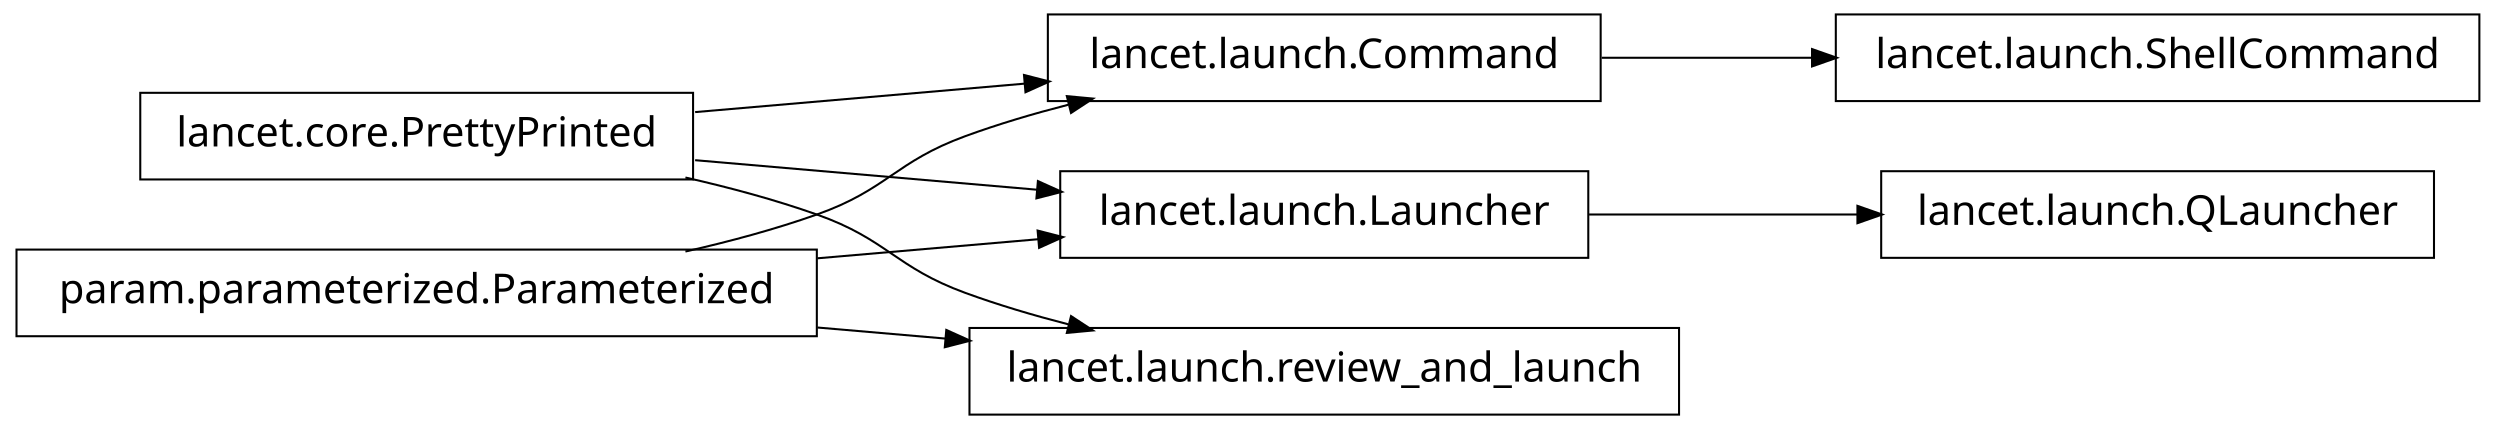
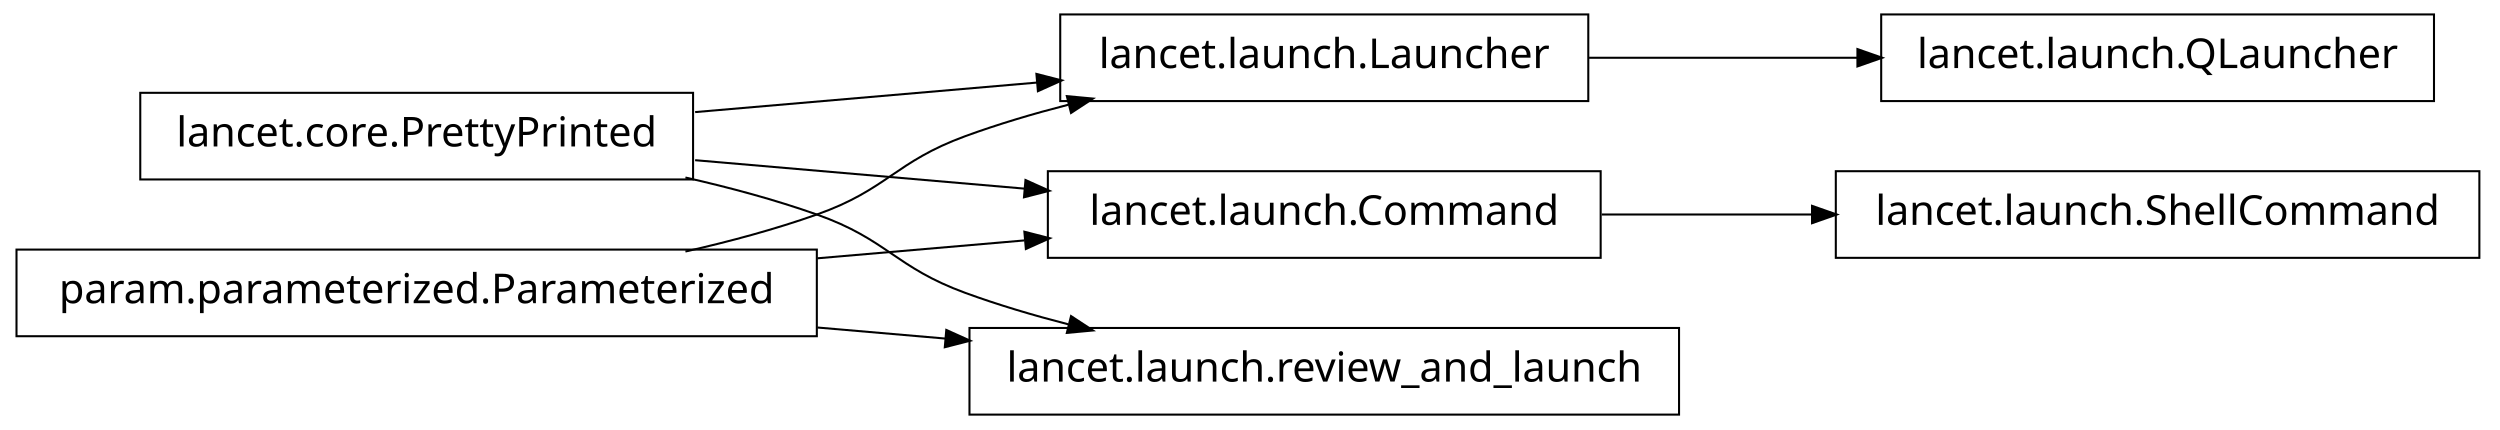
<svg xmlns="http://www.w3.org/2000/svg" width="606pt" height="104pt" viewBox="0.00 0.00 606.00 104.00">
  <g id="graph1" class="graph" transform="scale(1 1) rotate(0) translate(4 100)">
    <polygon fill="white" stroke="white" points="-4,5 -4,-100 603,-100 603,5 -4,5" />
    <g id="node1" class="node">
+       <polygon fill="none" stroke="black" stroke-width="0.5" points="381,-96.5 253,-96.5 253,-75.5 381,-75.5 381,-96.5" />
+       <text text-anchor="middle" x="317" y="-83.5" font-family="Vera" font-size="10.00">lancet.launch.Launcher</text>
+     </g>
+     <g id="node11" class="node">
+       <polygon fill="none" stroke="black" stroke-width="0.5" points="586,-96.5 452,-96.5 452,-75.5 586,-75.5 586,-96.5" />
+       <text text-anchor="middle" x="519" y="-83.5" font-family="Vera" font-size="10.00">lancet.launch.QLauncher</text>
+     </g>
+     <g id="edge12" class="edge">
+       <path fill="none" stroke="black" stroke-width="0.5" d="M381.192,-86C401.94,-86 425.089,-86 446.402,-86" />
+       <polygon fill="black" stroke="black" points="446.49,-87.75 451.49,-86 446.49,-84.25 446.49,-87.75" />
+     </g>
+     <g id="node2" class="node">
      <polygon fill="none" stroke="black" stroke-width="0.5" points="164,-77.5 30,-77.5 30,-56.5 164,-56.5 164,-77.5" />
      <text text-anchor="middle" x="97" y="-64.5" font-family="Vera" font-size="10.00">lancet.core.PrettyPrinted</text>
    </g>
-     <g id="node3" class="node">
-       <polygon fill="none" stroke="black" stroke-width="0.5" points="384,-96.5 250,-96.5 250,-75.5 384,-75.5 384,-96.5" />
-       <text text-anchor="middle" x="317" y="-83.5" font-family="Vera" font-size="10.00">lancet.launch.Command</text>
-     </g>
    <g id="edge2" class="edge">
-       <path fill="none" stroke="black" stroke-width="0.5" d="M164.502,-72.83C189.843,-75.018 218.739,-77.514 244.514,-79.74" />
-       <polygon fill="black" stroke="black" points="244.493,-81.495 249.625,-80.181 244.794,-78.007 244.493,-81.495" />
+       <path fill="none" stroke="black" stroke-width="0.5" d="M164.502,-72.83C190.79,-75.1 220.905,-77.701 247.391,-79.988" />
+       <polygon fill="black" stroke="black" points="247.506,-81.755 252.638,-80.441 247.807,-78.268 247.506,-81.755" />
    </g>
    <g id="node7" class="node">
-       <polygon fill="none" stroke="black" stroke-width="0.5" points="381,-58.5 253,-58.5 253,-37.5 381,-37.5 381,-58.5" />
-       <text text-anchor="middle" x="317" y="-45.5" font-family="Vera" font-size="10.00">lancet.launch.Launcher</text>
+       <polygon fill="none" stroke="black" stroke-width="0.5" points="384,-58.5 250,-58.5 250,-37.5 384,-37.5 384,-58.5" />
+       <text text-anchor="middle" x="317" y="-45.5" font-family="Vera" font-size="10.00">lancet.launch.Command</text>
    </g>
-     <g id="edge12" class="edge">
-       <path fill="none" stroke="black" stroke-width="0.5" d="M164.502,-61.17C190.79,-58.9 220.905,-56.299 247.391,-54.012" />
-       <polygon fill="black" stroke="black" points="247.807,-55.732 252.638,-53.559 247.506,-52.245 247.807,-55.732" />
+     <g id="edge8" class="edge">
+       <path fill="none" stroke="black" stroke-width="0.5" d="M164.502,-61.17C189.843,-58.982 218.739,-56.486 244.514,-54.26" />
+       <polygon fill="black" stroke="black" points="244.794,-55.992 249.625,-53.819 244.493,-52.505 244.794,-55.992" />
    </g>
-     <g id="node9" class="node">
+     <g id="node13" class="node">
      <polygon fill="none" stroke="black" stroke-width="0.5" points="403,-20.5 231,-20.5 231,0.5 403,0.5 403,-20.5" />
      <text text-anchor="middle" x="317" y="-7.5" font-family="Vera" font-size="10.00">lancet.launch.review_and_launch</text>
    </g>
-     <g id="edge8" class="edge">
+     <g id="edge14" class="edge">
      <path fill="none" stroke="black" stroke-width="0.5" d="M162.145,-56.967C172.93,-54.532 183.887,-51.572 194,-48 211.059,-41.975 213.007,-35.209 230,-29 237.937,-26.1 246.45,-23.572 254.932,-21.39" />
      <polygon fill="black" stroke="black" points="255.776,-22.983 260.204,-20.076 254.929,-19.587 255.776,-22.983" />
    </g>
-     <g id="node2" class="node">
+     <g id="node4" class="node">
      <polygon fill="none" stroke="black" stroke-width="0.5" points="194,-39.5 5.68434e-14,-39.5 0,-18.5 194,-18.5 194,-39.5" />
      <text text-anchor="middle" x="97" y="-26.5" font-family="Vera" font-size="10.00">param.parameterized.Parameterized</text>
    </g>
    <g id="edge4" class="edge">
      <path fill="none" stroke="black" stroke-width="0.5" d="M162.145,-39.033C172.93,-41.468 183.887,-44.428 194,-48 211.059,-54.025 213.007,-60.791 230,-67 237.937,-69.9 246.45,-72.428 254.932,-74.61" />
      <polygon fill="black" stroke="black" points="254.929,-76.413 260.204,-75.924 255.776,-73.017 254.929,-76.413" />
    </g>
-     <g id="edge14" class="edge">
-       <path fill="none" stroke="black" stroke-width="0.5" d="M194.136,-37.389C212.182,-38.948 230.697,-40.547 247.702,-42.015" />
-       <polygon fill="black" stroke="black" points="247.796,-43.78 252.928,-42.467 248.097,-40.293 247.796,-43.78" />
+     <g id="edge10" class="edge">
+       <path fill="none" stroke="black" stroke-width="0.5" d="M194.136,-37.389C210.993,-38.845 228.258,-40.336 244.319,-41.723" />
+       <polygon fill="black" stroke="black" points="244.586,-43.502 249.718,-42.189 244.887,-40.016 244.586,-43.502" />
    </g>
-     <g id="edge10" class="edge">
+     <g id="edge16" class="edge">
      <path fill="none" stroke="black" stroke-width="0.5" d="M194.136,-20.611C204.522,-19.714 215.064,-18.804 225.384,-17.912" />
      <polygon fill="black" stroke="black" points="225.599,-19.65 230.43,-17.477 225.298,-16.163 225.599,-19.65" />
    </g>
-     <g id="node14" class="node">
-       <polygon fill="none" stroke="black" stroke-width="0.5" points="597,-96.5 441,-96.5 441,-75.5 597,-75.5 597,-96.5" />
-       <text text-anchor="middle" x="519" y="-83.5" font-family="Vera" font-size="10.00">lancet.launch.ShellCommand</text>
-     </g>
-     <g id="edge16" class="edge">
-       <path fill="none" stroke="black" stroke-width="0.5" d="M384.263,-86C400.593,-86 418.251,-86 435.24,-86" />
-       <polygon fill="black" stroke="black" points="435.488,-87.75 440.488,-86 435.488,-84.25 435.488,-87.75" />
-     </g>
    <g id="node6" class="node">
-       <polygon fill="none" stroke="black" stroke-width="0.5" points="586,-58.5 452,-58.5 452,-37.5 586,-37.5 586,-58.5" />
-       <text text-anchor="middle" x="519" y="-45.5" font-family="Vera" font-size="10.00">lancet.launch.QLauncher</text>
+       <polygon fill="none" stroke="black" stroke-width="0.5" points="597,-58.5 441,-58.5 441,-37.5 597,-37.5 597,-58.5" />
+       <text text-anchor="middle" x="519" y="-45.5" font-family="Vera" font-size="10.00">lancet.launch.ShellCommand</text>
    </g>
    <g id="edge6" class="edge">
-       <path fill="none" stroke="black" stroke-width="0.5" d="M381.192,-48C401.94,-48 425.089,-48 446.402,-48" />
-       <polygon fill="black" stroke="black" points="446.49,-49.75 451.49,-48 446.49,-46.25 446.49,-49.75" />
+       <path fill="none" stroke="black" stroke-width="0.5" d="M384.263,-48C400.593,-48 418.251,-48 435.24,-48" />
+       <polygon fill="black" stroke="black" points="435.488,-49.75 440.488,-48 435.488,-46.25 435.488,-49.75" />
    </g>
  </g>
</svg>
